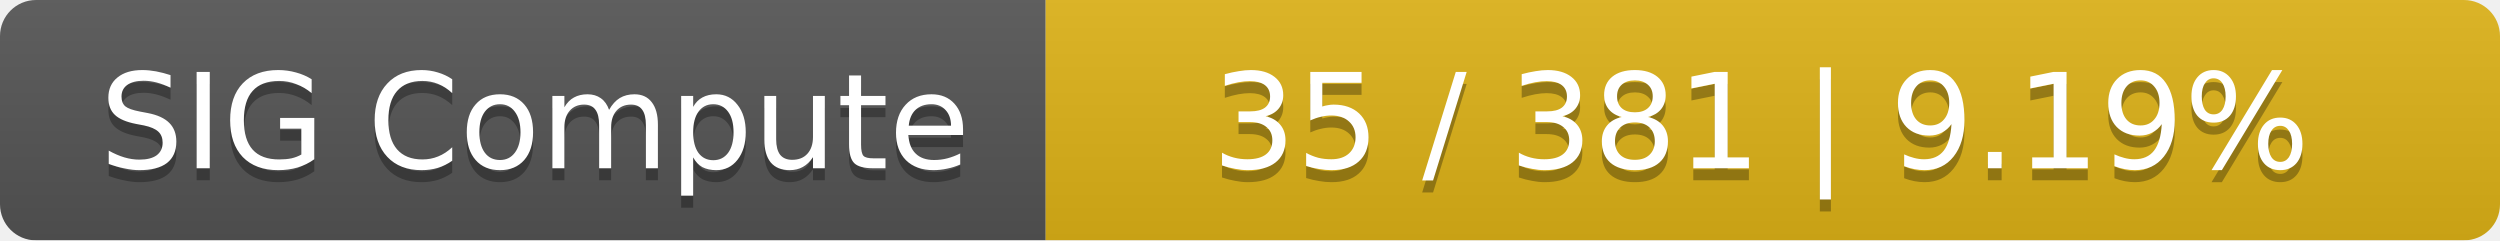
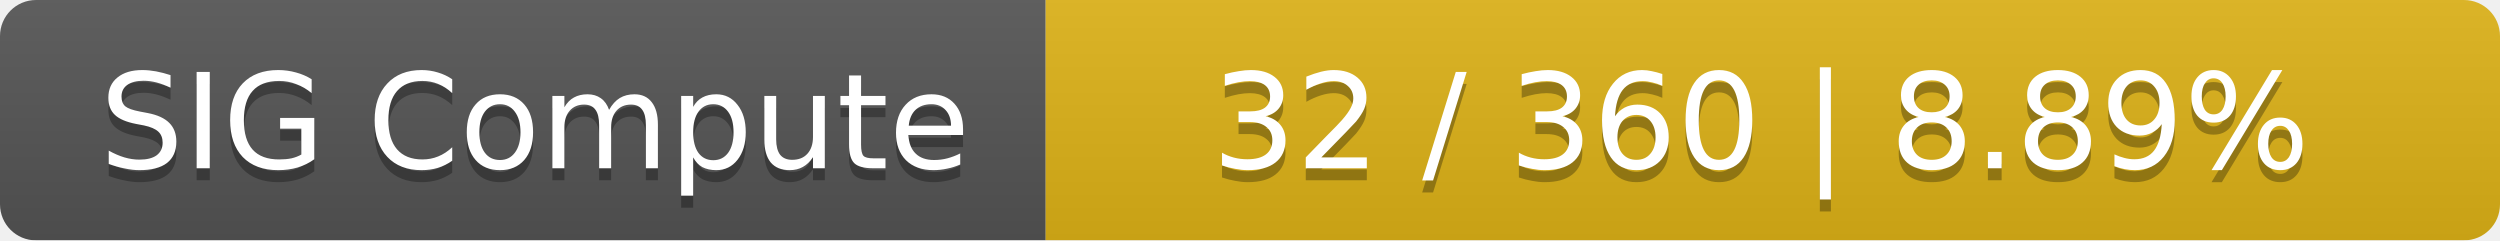
<svg xmlns="http://www.w3.org/2000/svg" width="208" height="20">
  <linearGradient id="smooth" x2="0" y2="100%">
    <stop offset="0" stop-color="#bbb" stop-opacity=".1" />
    <stop offset="1" stop-opacity=".1" />
  </linearGradient>
  <mask id="round">
    <rect width="208" height="20" rx="3" fill="#fff" />
  </mask>
  <g mask="url(#round)">
    <rect width="87" height="20" fill="#555" />
    <rect x="87" width="121" height="20" fill="#dfb317" />
    <rect width="208" height="20" fill="url(#smooth)" />
  </g>
  <g fill="#fff" text-anchor="middle" font-family="DejaVu Sans,Verdana,Geneva,sans-serif" font-size="11">
    <text x="44.5" y="15" fill="#010101" fill-opacity=".3">SIG Compute</text>
    <text x="44.5" y="14">SIG Compute</text>
-     <text x="146.5" y="15" fill="#010101" fill-opacity=".3">35 / 381    |    9.19%</text>
-     <text x="146.5" y="14">35 / 381    |    9.19%</text>
+     <text x="146.5" y="15" fill="#010101" fill-opacity=".3">32 / 360    |    8.89%</text>
+     <text x="146.5" y="14">32 / 360    |    8.89%</text>
  </g>
</svg>
